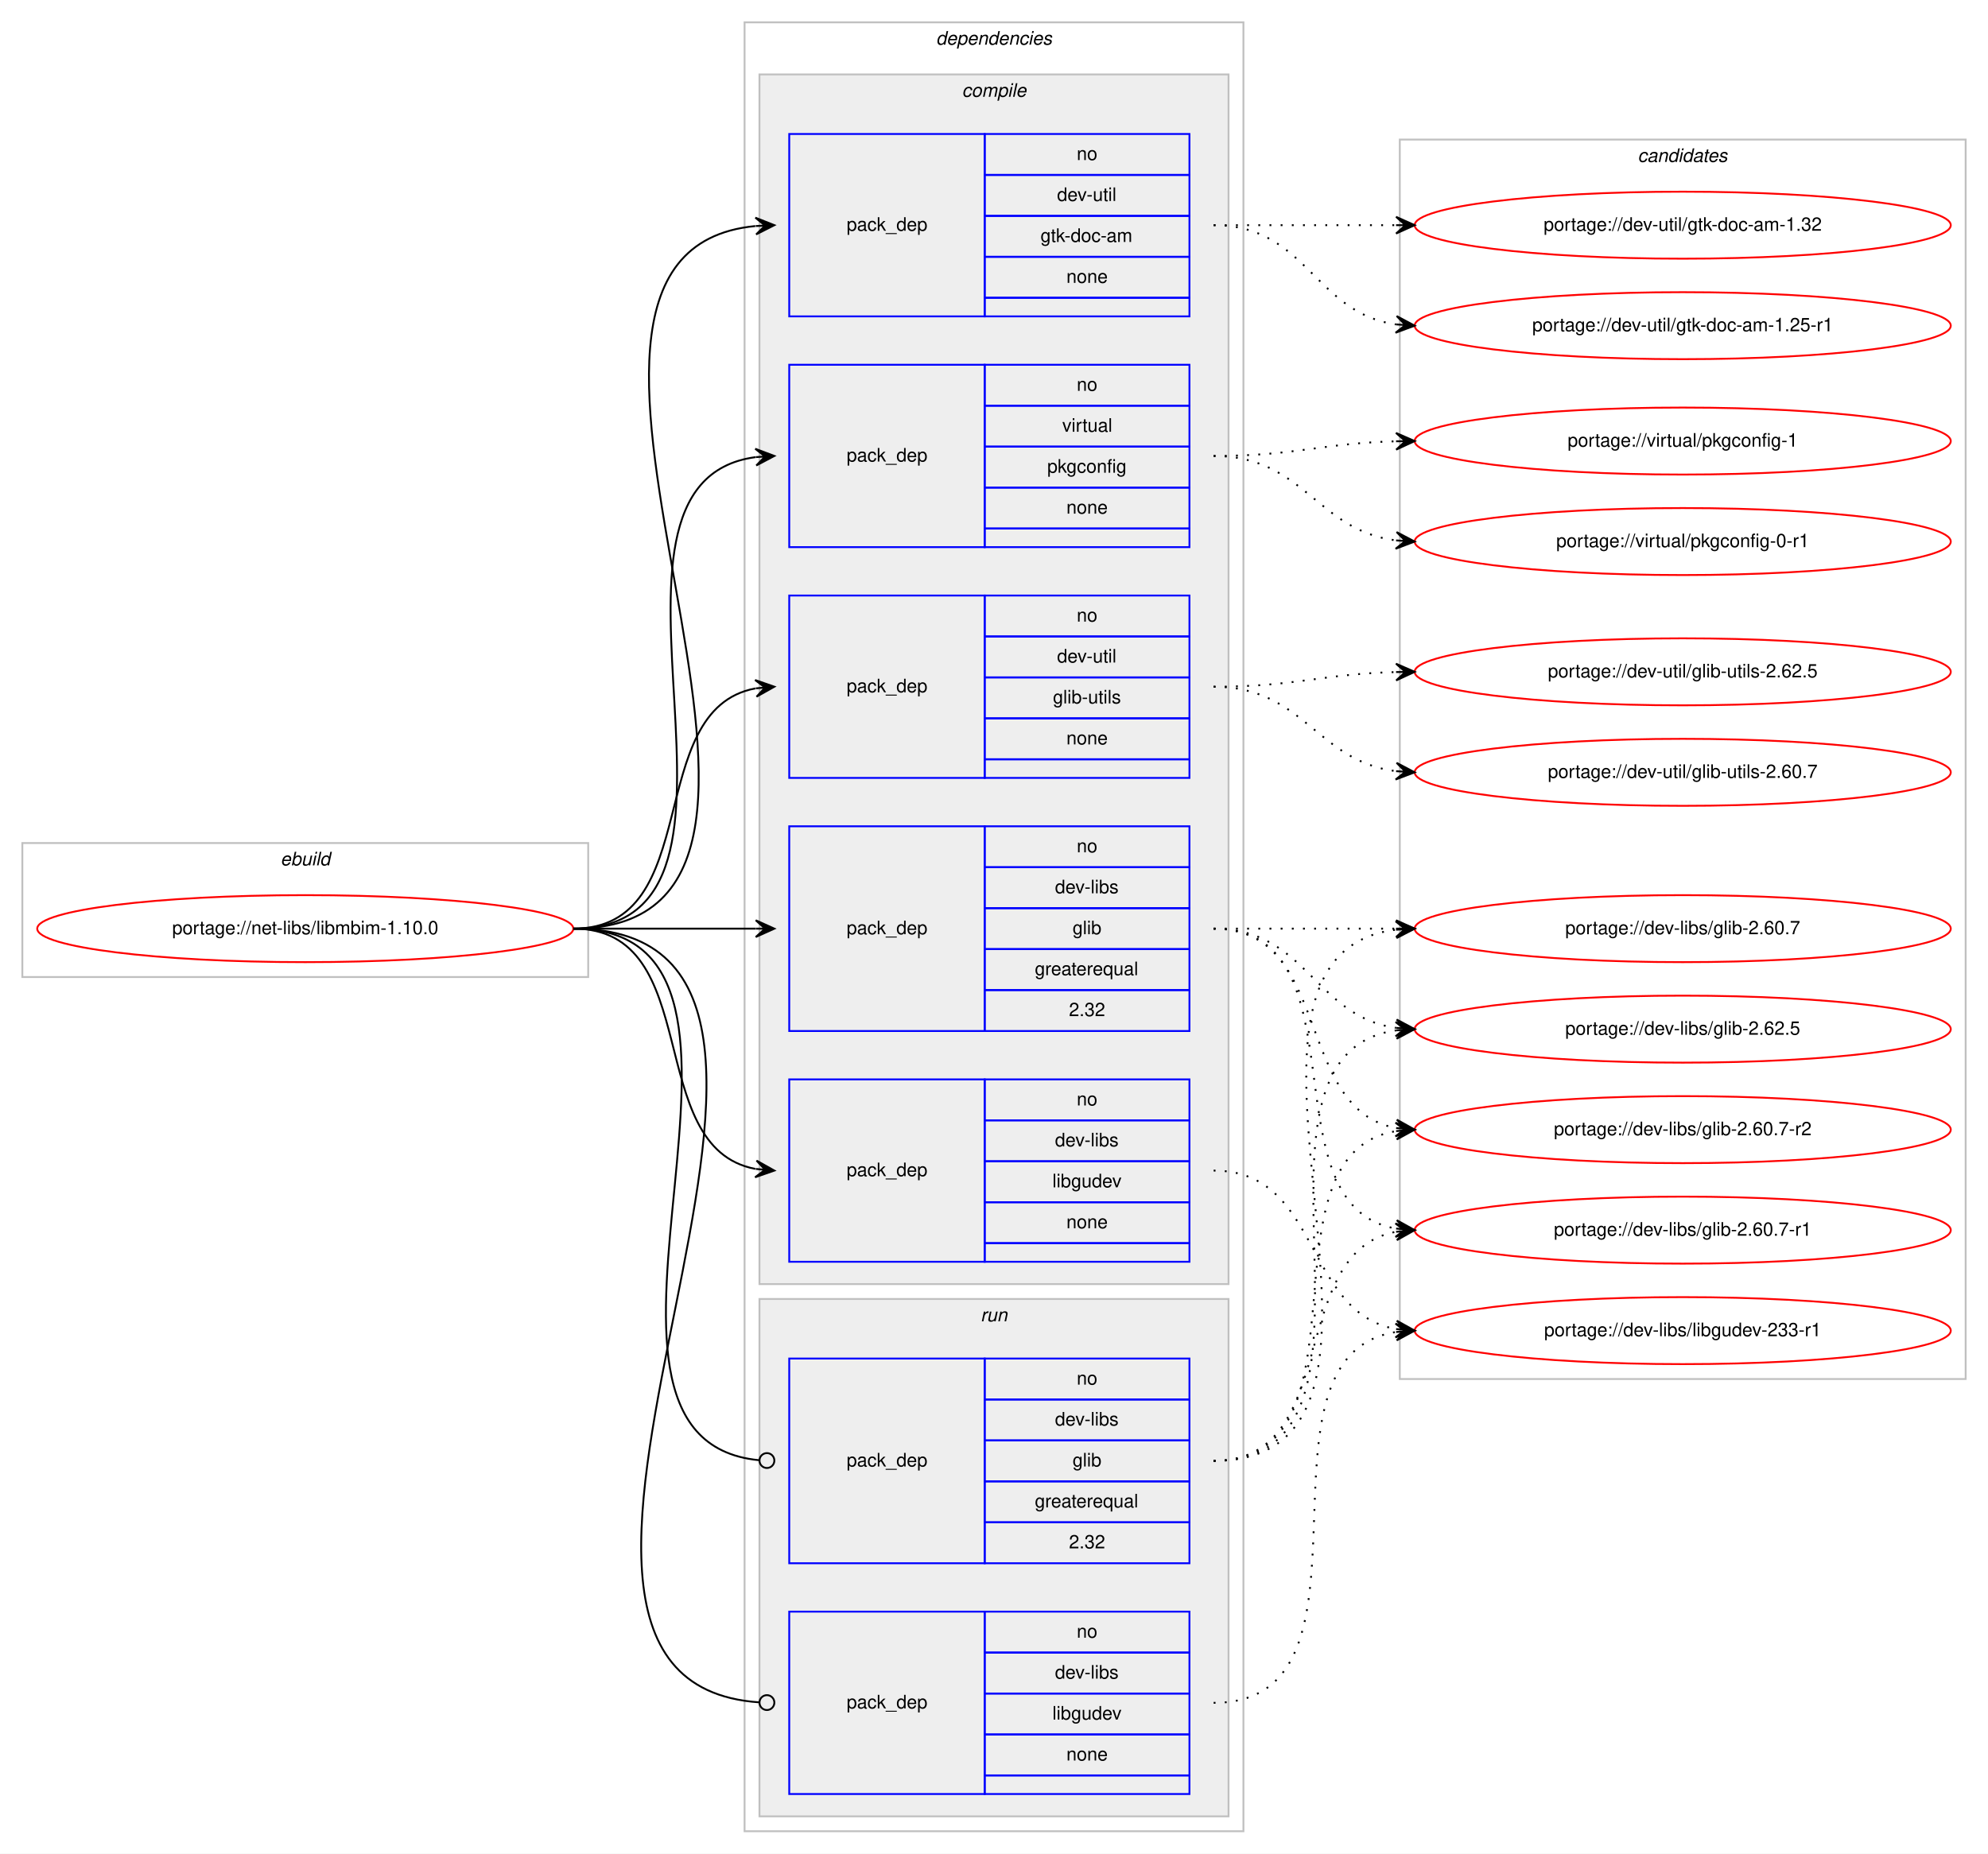
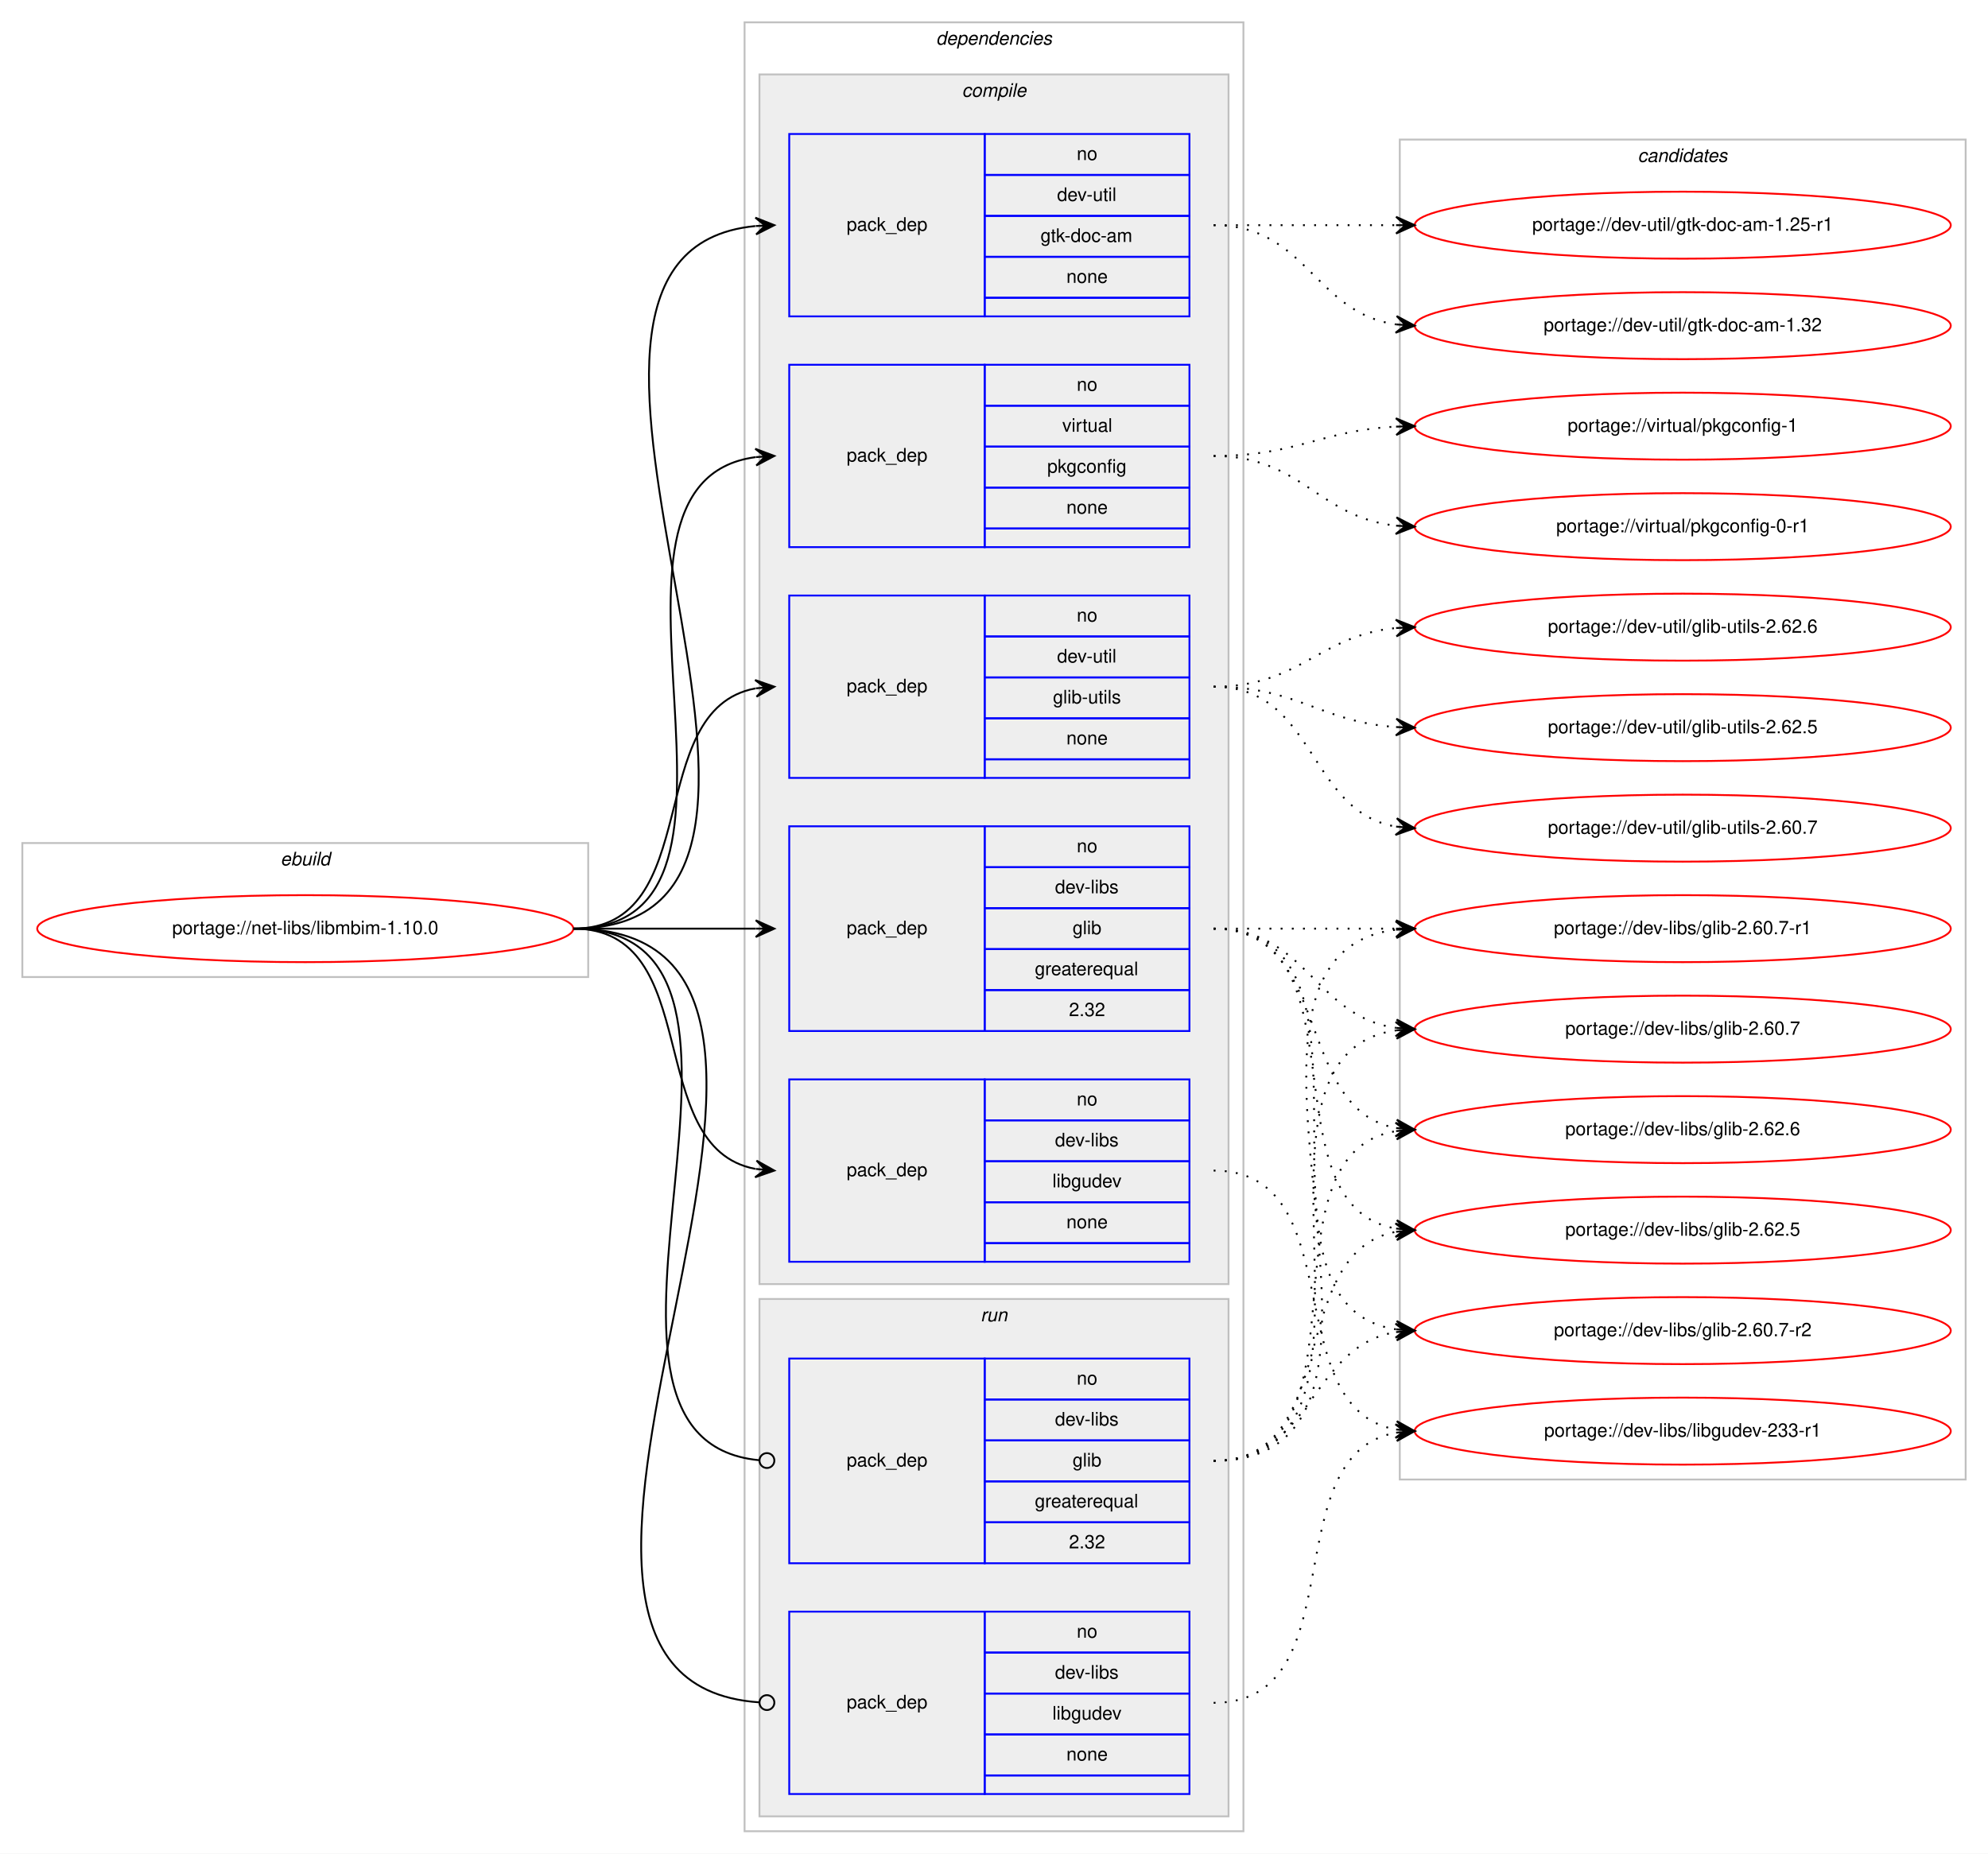
<svg xmlns="http://www.w3.org/2000/svg" xmlns:xlink="http://www.w3.org/1999/xlink" width="1068pt" height="996pt" viewBox="0.00 0.00 1068.00 996.00">
  <g id="graph0" class="graph" transform="scale(1 1) rotate(0) translate(4 992)">
    <polygon fill="#ffffff" stroke="transparent" points="-4,4 -4,-992 1064,-992 1064,4 -4,4" />
    <g id="clust1" class="cluster">
      <polygon fill="none" stroke="#c0c0c0" points="8,-467 8,-539 312,-539 312,-467 8,-467" />
      <text text-anchor="start" x="146.663" y="-527" font-family="Helvetica,sans-Serif" font-style="italic" font-size="10.00" fill="#000000">ebuild</text>
    </g>
    <g id="clust2" class="cluster">
      <polygon fill="none" stroke="#c0c0c0" points="396,-8 396,-980 664,-980 664,-8 396,-8" />
      <text text-anchor="start" x="498.875" y="-968" font-family="Helvetica,sans-Serif" font-style="italic" font-size="10.00" fill="#000000">dependencies</text>
    </g>
    <g id="clust3" class="cluster">
      <polygon fill="#eeeeee" stroke="#c0c0c0" points="404,-302 404,-952 656,-952 656,-302 404,-302" />
      <text text-anchor="start" x="512.778" y="-940" font-family="Helvetica,sans-Serif" font-style="italic" font-size="10.00" fill="#000000">compile</text>
    </g>
    <g id="clust10" class="cluster">
      <polygon fill="#eeeeee" stroke="#c0c0c0" points="404,-16 404,-294 656,-294 656,-16 404,-16" />
      <text text-anchor="start" x="522.777" y="-282" font-family="Helvetica,sans-Serif" font-style="italic" font-size="10.00" fill="#000000">run</text>
    </g>
    <g id="clust13" class="cluster">
-       <polygon fill="none" stroke="#c0c0c0" points="748,-251 748,-917 1052,-917 1052,-251 748,-251" />
+       <polygon fill="none" stroke="#c0c0c0" points="748,-197 748,-917 1052,-917 1052,-197 748,-197" />
      <text text-anchor="start" x="875.824" y="-905" font-family="Helvetica,sans-Serif" font-style="italic" font-size="10.00" fill="#000000">candidates</text>
    </g>
    <g id="node1" class="node">
      <g id="a_node1">
        <a xlink:href="../net-libs/libmbim-1.10.0.svg" xlink:title="portage://net-libs/libmbim-1.10.0">
          <ellipse fill="none" stroke="#ff0000" cx="160" cy="-493" rx="144" ry="18" />
          <text text-anchor="middle" x="160" y="-490" font-family="Helvetica,sans-Serif" font-size="10.00" fill="#000000">portage://net-libs/libmbim-1.10.0</text>
        </a>
      </g>
    </g>
    <g id="node2" class="node">
      <polygon fill="none" stroke="#0000ff" points="420,-438 420,-548 525,-548 525,-438 420,-438" />
      <text text-anchor="start" x="450.823" y="-490" font-family="Helvetica,sans-Serif" font-size="10.00" fill="#000000">pack_dep</text>
      <polygon fill="none" stroke="#0000ff" points="525,-526 525,-548 635,-548 635,-526 525,-526" />
      <text text-anchor="start" x="574.441" y="-534" font-family="Helvetica,sans-Serif" font-size="10.00" fill="#000000">no</text>
      <polygon fill="none" stroke="#0000ff" points="525,-504 525,-526 635,-526 635,-504 525,-504" />
      <text text-anchor="start" x="562.778" y="-512" font-family="Helvetica,sans-Serif" font-size="10.00" fill="#000000">dev-libs</text>
      <polygon fill="none" stroke="#0000ff" points="525,-482 525,-504 635,-504 635,-482 525,-482" />
      <text text-anchor="start" x="572.222" y="-490" font-family="Helvetica,sans-Serif" font-size="10.00" fill="#000000">glib</text>
      <polygon fill="none" stroke="#0000ff" points="525,-460 525,-482 635,-482 635,-460 525,-460" />
      <text text-anchor="start" x="551.936" y="-468" font-family="Helvetica,sans-Serif" font-size="10.00" fill="#000000">greaterequal</text>
      <polygon fill="none" stroke="#0000ff" points="525,-438 525,-460 635,-460 635,-438 525,-438" />
      <text text-anchor="start" x="570.272" y="-446" font-family="Helvetica,sans-Serif" font-size="10.00" fill="#000000">2.32</text>
    </g>
    <g id="edge1" class="edge">
      <path fill="none" stroke="#000000" d="M304,-493C348.438,-493 362.02,-493 401.878,-493" />
      <polygon fill="#000000" stroke="#000000" points="412,-493 402,-497.5 407,-493 402,-493 402,-493 402,-493 407,-493 402,-488.5 412,-493 412,-493" />
    </g>
    <g id="node3" class="node">
      <polygon fill="none" stroke="#0000ff" points="420,-314 420,-412 525,-412 525,-314 420,-314" />
      <text text-anchor="start" x="450.823" y="-360" font-family="Helvetica,sans-Serif" font-size="10.00" fill="#000000">pack_dep</text>
      <polygon fill="none" stroke="#0000ff" points="525,-390 525,-412 635,-412 635,-390 525,-390" />
      <text text-anchor="start" x="574.441" y="-398" font-family="Helvetica,sans-Serif" font-size="10.00" fill="#000000">no</text>
      <polygon fill="none" stroke="#0000ff" points="525,-368 525,-390 635,-390 635,-368 525,-368" />
      <text text-anchor="start" x="562.778" y="-376" font-family="Helvetica,sans-Serif" font-size="10.00" fill="#000000">dev-libs</text>
      <polygon fill="none" stroke="#0000ff" points="525,-346 525,-368 635,-368 635,-346 525,-346" />
      <text text-anchor="start" x="561.384" y="-354" font-family="Helvetica,sans-Serif" font-size="10.00" fill="#000000">libgudev</text>
      <polygon fill="none" stroke="#0000ff" points="525,-324 525,-346 635,-346 635,-324 525,-324" />
      <text text-anchor="start" x="568.882" y="-332" font-family="Helvetica,sans-Serif" font-size="10.00" fill="#000000">none</text>
      <polygon fill="none" stroke="#0000ff" points="525,-314 525,-324 635,-324 635,-314 525,-314" />
    </g>
    <g id="edge2" class="edge">
      <path fill="none" stroke="#000000" d="M304,-493C375.447,-493 340.729,-375.385 401.809,-363.9" />
      <polygon fill="#000000" stroke="#000000" points="412,-363 402.434,-368.362 407.019,-363.44 402.039,-363.879 402.039,-363.879 402.039,-363.879 407.019,-363.44 401.643,-359.397 412,-363 412,-363" />
    </g>
    <g id="node4" class="node">
      <polygon fill="none" stroke="#0000ff" points="420,-574 420,-672 525,-672 525,-574 420,-574" />
      <text text-anchor="start" x="450.823" y="-620" font-family="Helvetica,sans-Serif" font-size="10.00" fill="#000000">pack_dep</text>
      <polygon fill="none" stroke="#0000ff" points="525,-650 525,-672 635,-672 635,-650 525,-650" />
      <text text-anchor="start" x="574.441" y="-658" font-family="Helvetica,sans-Serif" font-size="10.00" fill="#000000">no</text>
      <polygon fill="none" stroke="#0000ff" points="525,-628 525,-650 635,-650 635,-628 525,-628" />
      <text text-anchor="start" x="563.889" y="-636" font-family="Helvetica,sans-Serif" font-size="10.00" fill="#000000">dev-util</text>
      <polygon fill="none" stroke="#0000ff" points="525,-606 525,-628 635,-628 635,-606 525,-606" />
      <text text-anchor="start" x="561.669" y="-614" font-family="Helvetica,sans-Serif" font-size="10.00" fill="#000000">glib-utils</text>
      <polygon fill="none" stroke="#0000ff" points="525,-584 525,-606 635,-606 635,-584 525,-584" />
      <text text-anchor="start" x="568.882" y="-592" font-family="Helvetica,sans-Serif" font-size="10.00" fill="#000000">none</text>
      <polygon fill="none" stroke="#0000ff" points="525,-574 525,-584 635,-584 635,-574 525,-574" />
    </g>
    <g id="edge3" class="edge">
      <path fill="none" stroke="#000000" d="M304,-493C375.447,-493 340.729,-610.615 401.809,-622.1" />
      <polygon fill="#000000" stroke="#000000" points="412,-623 401.643,-626.603 407.019,-622.56 402.039,-622.121 402.039,-622.121 402.039,-622.121 407.019,-622.56 402.434,-617.638 412,-623 412,-623" />
    </g>
    <g id="node5" class="node">
      <polygon fill="none" stroke="#0000ff" points="420,-822 420,-920 525,-920 525,-822 420,-822" />
      <text text-anchor="start" x="450.823" y="-868" font-family="Helvetica,sans-Serif" font-size="10.00" fill="#000000">pack_dep</text>
      <polygon fill="none" stroke="#0000ff" points="525,-898 525,-920 635,-920 635,-898 525,-898" />
      <text text-anchor="start" x="574.441" y="-906" font-family="Helvetica,sans-Serif" font-size="10.00" fill="#000000">no</text>
      <polygon fill="none" stroke="#0000ff" points="525,-876 525,-898 635,-898 635,-876 525,-876" />
      <text text-anchor="start" x="563.889" y="-884" font-family="Helvetica,sans-Serif" font-size="10.00" fill="#000000">dev-util</text>
      <polygon fill="none" stroke="#0000ff" points="525,-854 525,-876 635,-876 635,-854 525,-854" />
      <text text-anchor="start" x="554.999" y="-862" font-family="Helvetica,sans-Serif" font-size="10.00" fill="#000000">gtk-doc-am</text>
      <polygon fill="none" stroke="#0000ff" points="525,-832 525,-854 635,-854 635,-832 525,-832" />
      <text text-anchor="start" x="568.882" y="-840" font-family="Helvetica,sans-Serif" font-size="10.00" fill="#000000">none</text>
      <polygon fill="none" stroke="#0000ff" points="525,-822 525,-832 635,-832 635,-822 525,-822" />
    </g>
    <g id="edge4" class="edge">
      <path fill="none" stroke="#000000" d="M304,-493C475.139,-493 247.005,-855.655 401.768,-870.53" />
      <polygon fill="#000000" stroke="#000000" points="412,-871 401.804,-875.036 407.005,-870.77 402.011,-870.541 402.011,-870.541 402.011,-870.541 407.005,-870.77 402.217,-866.045 412,-871 412,-871" />
    </g>
    <g id="node6" class="node">
      <polygon fill="none" stroke="#0000ff" points="420,-698 420,-796 525,-796 525,-698 420,-698" />
      <text text-anchor="start" x="450.823" y="-744" font-family="Helvetica,sans-Serif" font-size="10.00" fill="#000000">pack_dep</text>
      <polygon fill="none" stroke="#0000ff" points="525,-774 525,-796 635,-796 635,-774 525,-774" />
      <text text-anchor="start" x="574.441" y="-782" font-family="Helvetica,sans-Serif" font-size="10.00" fill="#000000">no</text>
      <polygon fill="none" stroke="#0000ff" points="525,-752 525,-774 635,-774 635,-752 525,-752" />
      <text text-anchor="start" x="566.668" y="-760" font-family="Helvetica,sans-Serif" font-size="10.00" fill="#000000">virtual</text>
      <polygon fill="none" stroke="#0000ff" points="525,-730 525,-752 635,-752 635,-730 525,-730" />
      <text text-anchor="start" x="558.604" y="-738" font-family="Helvetica,sans-Serif" font-size="10.00" fill="#000000">pkgconfig</text>
      <polygon fill="none" stroke="#0000ff" points="525,-708 525,-730 635,-730 635,-708 525,-708" />
      <text text-anchor="start" x="568.882" y="-716" font-family="Helvetica,sans-Serif" font-size="10.00" fill="#000000">none</text>
      <polygon fill="none" stroke="#0000ff" points="525,-698 525,-708 635,-708 635,-698 525,-698" />
    </g>
    <g id="edge5" class="edge">
      <path fill="none" stroke="#000000" d="M304,-493C423.076,-493 297.154,-732.335 401.875,-746.359" />
      <polygon fill="#000000" stroke="#000000" points="412,-747 401.736,-750.859 407.01,-746.684 402.02,-746.368 402.02,-746.368 402.02,-746.368 407.01,-746.684 402.305,-741.877 412,-747 412,-747" />
    </g>
    <g id="node7" class="node">
      <polygon fill="none" stroke="#0000ff" points="420,-152 420,-262 525,-262 525,-152 420,-152" />
      <text text-anchor="start" x="450.823" y="-204" font-family="Helvetica,sans-Serif" font-size="10.00" fill="#000000">pack_dep</text>
      <polygon fill="none" stroke="#0000ff" points="525,-240 525,-262 635,-262 635,-240 525,-240" />
      <text text-anchor="start" x="574.441" y="-248" font-family="Helvetica,sans-Serif" font-size="10.00" fill="#000000">no</text>
      <polygon fill="none" stroke="#0000ff" points="525,-218 525,-240 635,-240 635,-218 525,-218" />
      <text text-anchor="start" x="562.778" y="-226" font-family="Helvetica,sans-Serif" font-size="10.00" fill="#000000">dev-libs</text>
      <polygon fill="none" stroke="#0000ff" points="525,-196 525,-218 635,-218 635,-196 525,-196" />
      <text text-anchor="start" x="572.222" y="-204" font-family="Helvetica,sans-Serif" font-size="10.00" fill="#000000">glib</text>
      <polygon fill="none" stroke="#0000ff" points="525,-174 525,-196 635,-196 635,-174 525,-174" />
      <text text-anchor="start" x="551.936" y="-182" font-family="Helvetica,sans-Serif" font-size="10.00" fill="#000000">greaterequal</text>
      <polygon fill="none" stroke="#0000ff" points="525,-152 525,-174 635,-174 635,-152 525,-152" />
      <text text-anchor="start" x="570.272" y="-160" font-family="Helvetica,sans-Serif" font-size="10.00" fill="#000000">2.32</text>
    </g>
    <g id="edge6" class="edge">
      <path fill="none" stroke="#000000" d="M304,-493C436.953,-493 283.026,-219.157 403.652,-207.39" />
      <ellipse fill="none" stroke="#000000" cx="408.004" cy="-207.187" rx="4" ry="4" />
    </g>
    <g id="node8" class="node">
      <polygon fill="none" stroke="#0000ff" points="420,-28 420,-126 525,-126 525,-28 420,-28" />
      <text text-anchor="start" x="450.823" y="-74" font-family="Helvetica,sans-Serif" font-size="10.00" fill="#000000">pack_dep</text>
      <polygon fill="none" stroke="#0000ff" points="525,-104 525,-126 635,-126 635,-104 525,-104" />
      <text text-anchor="start" x="574.441" y="-112" font-family="Helvetica,sans-Serif" font-size="10.00" fill="#000000">no</text>
      <polygon fill="none" stroke="#0000ff" points="525,-82 525,-104 635,-104 635,-82 525,-82" />
      <text text-anchor="start" x="562.778" y="-90" font-family="Helvetica,sans-Serif" font-size="10.00" fill="#000000">dev-libs</text>
      <polygon fill="none" stroke="#0000ff" points="525,-60 525,-82 635,-82 635,-60 525,-60" />
      <text text-anchor="start" x="561.384" y="-68" font-family="Helvetica,sans-Serif" font-size="10.00" fill="#000000">libgudev</text>
      <polygon fill="none" stroke="#0000ff" points="525,-38 525,-60 635,-60 635,-38 525,-38" />
      <text text-anchor="start" x="568.882" y="-46" font-family="Helvetica,sans-Serif" font-size="10.00" fill="#000000">none</text>
      <polygon fill="none" stroke="#0000ff" points="525,-28 525,-38 635,-38 635,-28 525,-28" />
    </g>
    <g id="edge7" class="edge">
      <path fill="none" stroke="#000000" d="M304,-493C492.22,-493 228.911,-89.098 403.902,-77.265" />
      <ellipse fill="none" stroke="#000000" cx="408.002" cy="-77.131" rx="4" ry="4" />
    </g>
    <g id="node9" class="node">
      <g id="a_node9">
-         <a xlink:href="../dev-libs/glib-2.62.5.svg" xlink:title="portage://dev-libs/glib-2.62.5">
-           <ellipse fill="none" stroke="#ff0000" cx="900" cy="-439" rx="144" ry="18" />
-           <text text-anchor="middle" x="900" y="-436" font-family="Helvetica,sans-Serif" font-size="10.00" fill="#000000">portage://dev-libs/glib-2.62.5</text>
+         <a xlink:href="../dev-libs/glib-2.62.6.svg" xlink:title="portage://dev-libs/glib-2.62.6">
+           <ellipse fill="none" stroke="#ff0000" cx="900" cy="-385" rx="144" ry="18" />
+           <text text-anchor="middle" x="900" y="-382" font-family="Helvetica,sans-Serif" font-size="10.00" fill="#000000">portage://dev-libs/glib-2.62.6</text>
        </a>
      </g>
    </g>
    <g id="edge8" class="edge">
-       <path fill="none" stroke="#000000" stroke-dasharray="1,5" d="M648,-493C698.102,-493 702.012,-445.934 745.979,-439.683" />
-       <polygon fill="#000000" stroke="#000000" points="756,-439 746.329,-444.169 751.012,-439.34 746.023,-439.68 746.023,-439.68 746.023,-439.68 751.012,-439.34 745.717,-435.19 756,-439 756,-439" />
+       <path fill="none" stroke="#000000" stroke-dasharray="1,5" d="M648,-493C712.303,-493 690.78,-396.09 746.031,-385.869" />
+       <polygon fill="#000000" stroke="#000000" points="756,-385 746.429,-390.352 751.019,-385.434 746.038,-385.869 746.038,-385.869 746.038,-385.869 751.019,-385.434 745.647,-381.386 756,-385 756,-385" />
    </g>
    <g id="node10" class="node">
      <g id="a_node10">
-         <a xlink:href="../dev-libs/glib-2.60.7-r2.svg" xlink:title="portage://dev-libs/glib-2.60.7-r2">
-           <ellipse fill="none" stroke="#ff0000" cx="900" cy="-385" rx="144" ry="18" />
-           <text text-anchor="middle" x="900" y="-382" font-family="Helvetica,sans-Serif" font-size="10.00" fill="#000000">portage://dev-libs/glib-2.60.7-r2</text>
+         <a xlink:href="../dev-libs/glib-2.62.5.svg" xlink:title="portage://dev-libs/glib-2.62.5">
+           <ellipse fill="none" stroke="#ff0000" cx="900" cy="-331" rx="144" ry="18" />
+           <text text-anchor="middle" x="900" y="-328" font-family="Helvetica,sans-Serif" font-size="10.00" fill="#000000">portage://dev-libs/glib-2.62.5</text>
        </a>
      </g>
    </g>
    <g id="edge9" class="edge">
-       <path fill="none" stroke="#000000" stroke-dasharray="1,5" d="M648,-493C712.303,-493 690.78,-396.09 746.031,-385.869" />
-       <polygon fill="#000000" stroke="#000000" points="756,-385 746.429,-390.352 751.019,-385.434 746.038,-385.869 746.038,-385.869 746.038,-385.869 751.019,-385.434 745.647,-381.386 756,-385 756,-385" />
+       <path fill="none" stroke="#000000" stroke-dasharray="1,5" d="M648,-493C730.815,-493 674.779,-344.623 745.661,-331.872" />
+       <polygon fill="#000000" stroke="#000000" points="756,-331 746.413,-336.324 751.018,-331.42 746.035,-331.84 746.035,-331.84 746.035,-331.84 751.018,-331.42 745.657,-327.356 756,-331 756,-331" />
    </g>
    <g id="node11" class="node">
      <g id="a_node11">
-         <a xlink:href="../dev-libs/glib-2.60.7-r1.svg" xlink:title="portage://dev-libs/glib-2.60.7-r1">
-           <ellipse fill="none" stroke="#ff0000" cx="900" cy="-331" rx="144" ry="18" />
-           <text text-anchor="middle" x="900" y="-328" font-family="Helvetica,sans-Serif" font-size="10.00" fill="#000000">portage://dev-libs/glib-2.60.7-r1</text>
+         <a xlink:href="../dev-libs/glib-2.60.7-r2.svg" xlink:title="portage://dev-libs/glib-2.60.7-r2">
+           <ellipse fill="none" stroke="#ff0000" cx="900" cy="-277" rx="144" ry="18" />
+           <text text-anchor="middle" x="900" y="-274" font-family="Helvetica,sans-Serif" font-size="10.00" fill="#000000">portage://dev-libs/glib-2.60.7-r2</text>
        </a>
      </g>
    </g>
    <g id="edge10" class="edge">
-       <path fill="none" stroke="#000000" stroke-dasharray="1,5" d="M648,-493C730.815,-493 674.779,-344.623 745.661,-331.872" />
-       <polygon fill="#000000" stroke="#000000" points="756,-331 746.413,-336.324 751.018,-331.42 746.035,-331.84 746.035,-331.84 746.035,-331.84 751.018,-331.42 745.657,-327.356 756,-331 756,-331" />
+       <path fill="none" stroke="#000000" stroke-dasharray="1,5" d="M648,-493C751.768,-493 655.516,-291.106 746.001,-277.699" />
+       <polygon fill="#000000" stroke="#000000" points="756,-277 746.338,-282.186 751.012,-277.349 746.024,-277.697 746.024,-277.697 746.024,-277.697 751.012,-277.349 745.711,-273.208 756,-277 756,-277" />
    </g>
    <g id="node12" class="node">
      <g id="a_node12">
-         <a xlink:href="../dev-libs/glib-2.60.7.svg" xlink:title="portage://dev-libs/glib-2.60.7">
+         <a xlink:href="../dev-libs/glib-2.60.7-r1.svg" xlink:title="portage://dev-libs/glib-2.60.7-r1">
          <ellipse fill="none" stroke="#ff0000" cx="900" cy="-493" rx="144" ry="18" />
-           <text text-anchor="middle" x="900" y="-490" font-family="Helvetica,sans-Serif" font-size="10.00" fill="#000000">portage://dev-libs/glib-2.60.7</text>
+           <text text-anchor="middle" x="900" y="-490" font-family="Helvetica,sans-Serif" font-size="10.00" fill="#000000">portage://dev-libs/glib-2.60.7-r1</text>
        </a>
      </g>
    </g>
    <g id="edge11" class="edge">
      <path fill="none" stroke="#000000" stroke-dasharray="1,5" d="M648,-493C692.438,-493 706.02,-493 745.878,-493" />
      <polygon fill="#000000" stroke="#000000" points="756,-493 746,-497.5 751,-493 746,-493 746,-493 746,-493 751,-493 746,-488.5 756,-493 756,-493" />
    </g>
    <g id="node13" class="node">
      <g id="a_node13">
-         <a xlink:href="../dev-libs/libgudev-233-r1.svg" xlink:title="portage://dev-libs/libgudev-233-r1">
-           <ellipse fill="none" stroke="#ff0000" cx="900" cy="-277" rx="144" ry="18" />
-           <text text-anchor="middle" x="900" y="-274" font-family="Helvetica,sans-Serif" font-size="10.00" fill="#000000">portage://dev-libs/libgudev-233-r1</text>
+         <a xlink:href="../dev-libs/glib-2.60.7.svg" xlink:title="portage://dev-libs/glib-2.60.7">
+           <ellipse fill="none" stroke="#ff0000" cx="900" cy="-439" rx="144" ry="18" />
+           <text text-anchor="middle" x="900" y="-436" font-family="Helvetica,sans-Serif" font-size="10.00" fill="#000000">portage://dev-libs/glib-2.60.7</text>
        </a>
      </g>
    </g>
    <g id="edge12" class="edge">
-       <path fill="none" stroke="#000000" stroke-dasharray="1,5" d="M648,-363C705.764,-363 696.105,-286.783 745.967,-277.851" />
-       <polygon fill="#000000" stroke="#000000" points="756,-277 746.416,-282.329 751.018,-277.423 746.036,-277.845 746.036,-277.845 746.036,-277.845 751.018,-277.423 745.655,-273.361 756,-277 756,-277" />
+       <path fill="none" stroke="#000000" stroke-dasharray="1,5" d="M648,-493C698.102,-493 702.012,-445.934 745.979,-439.683" />
+       <polygon fill="#000000" stroke="#000000" points="756,-439 746.329,-444.169 751.012,-439.34 746.023,-439.68 746.023,-439.68 746.023,-439.68 751.012,-439.34 745.717,-435.19 756,-439 756,-439" />
    </g>
    <g id="node14" class="node">
      <g id="a_node14">
-         <a xlink:href="../dev-util/glib-utils-2.62.5.svg" xlink:title="portage://dev-util/glib-utils-2.62.5">
-           <ellipse fill="none" stroke="#ff0000" cx="900" cy="-631" rx="144" ry="18" />
-           <text text-anchor="middle" x="900" y="-628" font-family="Helvetica,sans-Serif" font-size="10.00" fill="#000000">portage://dev-util/glib-utils-2.62.5</text>
+         <a xlink:href="../dev-libs/libgudev-233-r1.svg" xlink:title="portage://dev-libs/libgudev-233-r1">
+           <ellipse fill="none" stroke="#ff0000" cx="900" cy="-223" rx="144" ry="18" />
+           <text text-anchor="middle" x="900" y="-220" font-family="Helvetica,sans-Serif" font-size="10.00" fill="#000000">portage://dev-libs/libgudev-233-r1</text>
        </a>
      </g>
    </g>
    <g id="edge13" class="edge">
-       <path fill="none" stroke="#000000" stroke-dasharray="1,5" d="M648,-623C692.559,-623 705.926,-629.857 745.855,-630.874" />
-       <polygon fill="#000000" stroke="#000000" points="756,-631 745.945,-635.376 751,-630.938 746.001,-630.876 746.001,-630.876 746.001,-630.876 751,-630.938 746.057,-626.376 756,-631 756,-631" />
+       <path fill="none" stroke="#000000" stroke-dasharray="1,5" d="M648,-363C722.901,-363 681.744,-235.817 745.765,-223.894" />
+       <polygon fill="#000000" stroke="#000000" points="756,-223 746.429,-228.353 751.019,-223.435 746.038,-223.87 746.038,-223.87 746.038,-223.87 751.019,-223.435 745.646,-219.387 756,-223 756,-223" />
    </g>
    <g id="node15" class="node">
      <g id="a_node15">
-         <a xlink:href="../dev-util/glib-utils-2.60.7.svg" xlink:title="portage://dev-util/glib-utils-2.60.7">
-           <ellipse fill="none" stroke="#ff0000" cx="900" cy="-577" rx="144" ry="18" />
-           <text text-anchor="middle" x="900" y="-574" font-family="Helvetica,sans-Serif" font-size="10.00" fill="#000000">portage://dev-util/glib-utils-2.60.7</text>
+         <a xlink:href="../dev-util/glib-utils-2.62.6.svg" xlink:title="portage://dev-util/glib-utils-2.62.6">
+           <ellipse fill="none" stroke="#ff0000" cx="900" cy="-655" rx="144" ry="18" />
+           <text text-anchor="middle" x="900" y="-652" font-family="Helvetica,sans-Serif" font-size="10.00" fill="#000000">portage://dev-util/glib-utils-2.62.6</text>
        </a>
      </g>
    </g>
    <g id="edge14" class="edge">
-       <path fill="none" stroke="#000000" stroke-dasharray="1,5" d="M648,-623C696.606,-623 703.101,-583.074 745.95,-577.615" />
-       <polygon fill="#000000" stroke="#000000" points="756,-577 746.294,-582.103 751.009,-577.306 746.019,-577.611 746.019,-577.611 746.019,-577.611 751.009,-577.306 745.744,-573.12 756,-577 756,-577" />
+       <path fill="none" stroke="#000000" stroke-dasharray="1,5" d="M648,-623C694.445,-623 704.579,-650.542 745.776,-654.523" />
+       <polygon fill="#000000" stroke="#000000" points="756,-655 745.801,-659.029 751.005,-654.767 746.011,-654.534 746.011,-654.534 746.011,-654.534 751.005,-654.767 746.221,-650.039 756,-655 756,-655" />
    </g>
    <g id="node16" class="node">
      <g id="a_node16">
+         <a xlink:href="../dev-util/glib-utils-2.62.5.svg" xlink:title="portage://dev-util/glib-utils-2.62.5">
+           <ellipse fill="none" stroke="#ff0000" cx="900" cy="-601" rx="144" ry="18" />
+           <text text-anchor="middle" x="900" y="-598" font-family="Helvetica,sans-Serif" font-size="10.00" fill="#000000">portage://dev-util/glib-utils-2.62.5</text>
+         </a>
+       </g>
+     </g>
+     <g id="edge15" class="edge">
+       <path fill="none" stroke="#000000" stroke-dasharray="1,5" d="M648,-623C693.446,-623 705.361,-604.065 745.961,-601.328" />
+       <polygon fill="#000000" stroke="#000000" points="756,-601 746.152,-605.824 751.003,-601.163 746.005,-601.327 746.005,-601.327 746.005,-601.327 751.003,-601.163 745.858,-596.829 756,-601 756,-601" />
+     </g>
+     <g id="node17" class="node">
+       <g id="a_node17">
+         <a xlink:href="../dev-util/glib-utils-2.60.7.svg" xlink:title="portage://dev-util/glib-utils-2.60.7">
+           <ellipse fill="none" stroke="#ff0000" cx="900" cy="-547" rx="144" ry="18" />
+           <text text-anchor="middle" x="900" y="-544" font-family="Helvetica,sans-Serif" font-size="10.00" fill="#000000">portage://dev-util/glib-utils-2.60.7</text>
+         </a>
+       </g>
+     </g>
+     <g id="edge16" class="edge">
+       <path fill="none" stroke="#000000" stroke-dasharray="1,5" d="M648,-623C703.025,-623 698.214,-556.203 745.76,-547.854" />
+       <polygon fill="#000000" stroke="#000000" points="756,-547 746.408,-552.315 751.017,-547.415 746.035,-547.831 746.035,-547.831 746.035,-547.831 751.017,-547.415 745.661,-543.346 756,-547 756,-547" />
+     </g>
+     <g id="node18" class="node">
+       <g id="a_node18">
        <a xlink:href="../dev-util/gtk-doc-am-1.32.svg" xlink:title="portage://dev-util/gtk-doc-am-1.32">
+           <ellipse fill="none" stroke="#ff0000" cx="900" cy="-817" rx="144" ry="18" />
+           <text text-anchor="middle" x="900" y="-814" font-family="Helvetica,sans-Serif" font-size="10.00" fill="#000000">portage://dev-util/gtk-doc-am-1.32</text>
+         </a>
+       </g>
+     </g>
+     <g id="edge17" class="edge">
+       <path fill="none" stroke="#000000" stroke-dasharray="1,5" d="M648,-871C698.102,-871 702.012,-823.934 745.979,-817.683" />
+       <polygon fill="#000000" stroke="#000000" points="756,-817 746.329,-822.169 751.012,-817.34 746.023,-817.68 746.023,-817.68 746.023,-817.68 751.012,-817.34 745.717,-813.19 756,-817 756,-817" />
+     </g>
+     <g id="node19" class="node">
+       <g id="a_node19">
+         <a xlink:href="../dev-util/gtk-doc-am-1.25-r1.svg" xlink:title="portage://dev-util/gtk-doc-am-1.25-r1">
          <ellipse fill="none" stroke="#ff0000" cx="900" cy="-871" rx="144" ry="18" />
-           <text text-anchor="middle" x="900" y="-868" font-family="Helvetica,sans-Serif" font-size="10.00" fill="#000000">portage://dev-util/gtk-doc-am-1.32</text>
-         </a>
-       </g>
-     </g>
-     <g id="edge15" class="edge">
+           <text text-anchor="middle" x="900" y="-868" font-family="Helvetica,sans-Serif" font-size="10.00" fill="#000000">portage://dev-util/gtk-doc-am-1.25-r1</text>
+         </a>
+       </g>
+     </g>
+     <g id="edge18" class="edge">
      <path fill="none" stroke="#000000" stroke-dasharray="1,5" d="M648,-871C692.438,-871 706.02,-871 745.878,-871" />
      <polygon fill="#000000" stroke="#000000" points="756,-871 746,-875.5 751,-871 746,-871 746,-871 746,-871 751,-871 746,-866.5 756,-871 756,-871" />
    </g>
-     <g id="node17" class="node">
-       <g id="a_node17">
-         <a xlink:href="../dev-util/gtk-doc-am-1.25-r1.svg" xlink:title="portage://dev-util/gtk-doc-am-1.25-r1">
-           <ellipse fill="none" stroke="#ff0000" cx="900" cy="-817" rx="144" ry="18" />
-           <text text-anchor="middle" x="900" y="-814" font-family="Helvetica,sans-Serif" font-size="10.00" fill="#000000">portage://dev-util/gtk-doc-am-1.25-r1</text>
-         </a>
-       </g>
-     </g>
-     <g id="edge16" class="edge">
-       <path fill="none" stroke="#000000" stroke-dasharray="1,5" d="M648,-871C698.102,-871 702.012,-823.934 745.979,-817.683" />
-       <polygon fill="#000000" stroke="#000000" points="756,-817 746.329,-822.169 751.012,-817.34 746.023,-817.68 746.023,-817.68 746.023,-817.68 751.012,-817.34 745.717,-813.19 756,-817 756,-817" />
-     </g>
-     <g id="node18" class="node">
-       <g id="a_node18">
+     <g id="node20" class="node">
+       <g id="a_node20">
        <a xlink:href="../virtual/pkgconfig-1.svg" xlink:title="portage://virtual/pkgconfig-1">
-           <ellipse fill="none" stroke="#ff0000" cx="900" cy="-755" rx="144" ry="18" />
-           <text text-anchor="middle" x="900" y="-752" font-family="Helvetica,sans-Serif" font-size="10.00" fill="#000000">portage://virtual/pkgconfig-1</text>
-         </a>
-       </g>
-     </g>
-     <g id="edge17" class="edge">
-       <path fill="none" stroke="#000000" stroke-dasharray="1,5" d="M648,-747C692.559,-747 705.926,-753.857 745.855,-754.874" />
-       <polygon fill="#000000" stroke="#000000" points="756,-755 745.945,-759.376 751,-754.938 746.001,-754.876 746.001,-754.876 746.001,-754.876 751,-754.938 746.057,-750.376 756,-755 756,-755" />
-     </g>
-     <g id="node19" class="node">
-       <g id="a_node19">
+           <ellipse fill="none" stroke="#ff0000" cx="900" cy="-763" rx="144" ry="18" />
+           <text text-anchor="middle" x="900" y="-760" font-family="Helvetica,sans-Serif" font-size="10.00" fill="#000000">portage://virtual/pkgconfig-1</text>
+         </a>
+       </g>
+     </g>
+     <g id="edge19" class="edge">
+       <path fill="none" stroke="#000000" stroke-dasharray="1,5" d="M648,-747C692.923,-747 705.643,-760.713 745.786,-762.749" />
+       <polygon fill="#000000" stroke="#000000" points="756,-763 745.892,-767.253 751.001,-762.877 746.003,-762.754 746.003,-762.754 746.003,-762.754 751.001,-762.877 746.114,-758.255 756,-763 756,-763" />
+     </g>
+     <g id="node21" class="node">
+       <g id="a_node21">
        <a xlink:href="../virtual/pkgconfig-0-r1.svg" xlink:title="portage://virtual/pkgconfig-0-r1">
-           <ellipse fill="none" stroke="#ff0000" cx="900" cy="-701" rx="144" ry="18" />
-           <text text-anchor="middle" x="900" y="-698" font-family="Helvetica,sans-Serif" font-size="10.00" fill="#000000">portage://virtual/pkgconfig-0-r1</text>
-         </a>
-       </g>
-     </g>
-     <g id="edge18" class="edge">
-       <path fill="none" stroke="#000000" stroke-dasharray="1,5" d="M648,-747C696.606,-747 703.101,-707.074 745.95,-701.615" />
-       <polygon fill="#000000" stroke="#000000" points="756,-701 746.294,-706.103 751.009,-701.306 746.019,-701.611 746.019,-701.611 746.019,-701.611 751.009,-701.306 745.744,-697.12 756,-701 756,-701" />
-     </g>
-     <g id="edge19" class="edge">
+           <ellipse fill="none" stroke="#ff0000" cx="900" cy="-709" rx="144" ry="18" />
+           <text text-anchor="middle" x="900" y="-706" font-family="Helvetica,sans-Serif" font-size="10.00" fill="#000000">portage://virtual/pkgconfig-0-r1</text>
+         </a>
+       </g>
+     </g>
+     <g id="edge20" class="edge">
+       <path fill="none" stroke="#000000" stroke-dasharray="1,5" d="M648,-747C695.307,-747 704.019,-714.156 745.898,-709.537" />
+       <polygon fill="#000000" stroke="#000000" points="756,-709 746.253,-714.025 751.007,-709.265 746.014,-709.531 746.014,-709.531 746.014,-709.531 751.007,-709.265 745.775,-705.037 756,-709 756,-709" />
+     </g>
+     <g id="edge21" class="edge">
+       <path fill="none" stroke="#000000" stroke-dasharray="1,5" d="M648,-207C736.919,-207 669.228,-371.365 745.912,-384.206" />
+       <polygon fill="#000000" stroke="#000000" points="756,-385 745.678,-388.702 751.015,-384.608 746.031,-384.216 746.031,-384.216 746.031,-384.216 751.015,-384.608 746.384,-379.729 756,-385 756,-385" />
+     </g>
+     <g id="edge22" class="edge">
+       <path fill="none" stroke="#000000" stroke-dasharray="1,5" d="M648,-207C717.372,-207 686.506,-318.726 745.698,-330.073" />
+       <polygon fill="#000000" stroke="#000000" points="756,-331 745.637,-334.586 751.02,-330.552 746.04,-330.104 746.04,-330.104 746.04,-330.104 751.02,-330.552 746.443,-325.622 756,-331 756,-331" />
+     </g>
+     <g id="edge23" class="edge">
+       <path fill="none" stroke="#000000" stroke-dasharray="1,5" d="M648,-207C701.625,-207 699.351,-268.523 745.989,-276.214" />
+       <polygon fill="#000000" stroke="#000000" points="756,-277 745.678,-280.703 751.015,-276.608 746.031,-276.217 746.031,-276.217 746.031,-276.217 751.015,-276.608 746.383,-271.731 756,-277 756,-277" />
+     </g>
+     <g id="edge24" class="edge">
+       <path fill="none" stroke="#000000" stroke-dasharray="1,5" d="M648,-207C780.29,-207 628.554,-478.117 745.866,-492.414" />
+       <polygon fill="#000000" stroke="#000000" points="756,-493 745.757,-496.915 751.008,-492.711 746.017,-492.423 746.017,-492.423 746.017,-492.423 751.008,-492.711 746.277,-487.93 756,-493 756,-493" />
+     </g>
+     <g id="edge25" class="edge">
      <path fill="none" stroke="#000000" stroke-dasharray="1,5" d="M648,-207C758.182,-207 649.503,-424.727 746.006,-438.334" />
      <polygon fill="#000000" stroke="#000000" points="756,-439 745.723,-442.825 751.011,-438.668 746.022,-438.335 746.022,-438.335 746.022,-438.335 751.011,-438.668 746.321,-433.845 756,-439 756,-439" />
    </g>
-     <g id="edge20" class="edge">
-       <path fill="none" stroke="#000000" stroke-dasharray="1,5" d="M648,-207C736.919,-207 669.228,-371.365 745.912,-384.206" />
-       <polygon fill="#000000" stroke="#000000" points="756,-385 745.678,-388.702 751.015,-384.608 746.031,-384.216 746.031,-384.216 746.031,-384.216 751.015,-384.608 746.384,-379.729 756,-385 756,-385" />
-     </g>
-     <g id="edge21" class="edge">
-       <path fill="none" stroke="#000000" stroke-dasharray="1,5" d="M648,-207C717.372,-207 686.506,-318.726 745.698,-330.073" />
-       <polygon fill="#000000" stroke="#000000" points="756,-331 745.637,-334.586 751.02,-330.552 746.04,-330.104 746.04,-330.104 746.04,-330.104 751.02,-330.552 746.443,-325.622 756,-331 756,-331" />
-     </g>
-     <g id="edge22" class="edge">
-       <path fill="none" stroke="#000000" stroke-dasharray="1,5" d="M648,-207C780.29,-207 628.554,-478.117 745.866,-492.414" />
-       <polygon fill="#000000" stroke="#000000" points="756,-493 745.757,-496.915 751.008,-492.711 746.017,-492.423 746.017,-492.423 746.017,-492.423 751.008,-492.711 746.277,-487.93 756,-493 756,-493" />
-     </g>
-     <g id="edge23" class="edge">
-       <path fill="none" stroke="#000000" stroke-dasharray="1,5" d="M648,-77C745.371,-77 661.52,-262.808 745.795,-276.236" />
-       <polygon fill="#000000" stroke="#000000" points="756,-277 745.692,-280.74 751.014,-276.626 746.028,-276.253 746.028,-276.253 746.028,-276.253 751.014,-276.626 746.364,-271.765 756,-277 756,-277" />
+     <g id="edge26" class="edge">
+       <path fill="none" stroke="#000000" stroke-dasharray="1,5" d="M648,-77C725.087,-77 679.816,-210.177 745.91,-222.143" />
+       <polygon fill="#000000" stroke="#000000" points="756,-223 745.655,-226.637 751.018,-222.577 746.036,-222.153 746.036,-222.153 746.036,-222.153 751.018,-222.577 746.417,-217.669 756,-223 756,-223" />
    </g>
  </g>
</svg>
